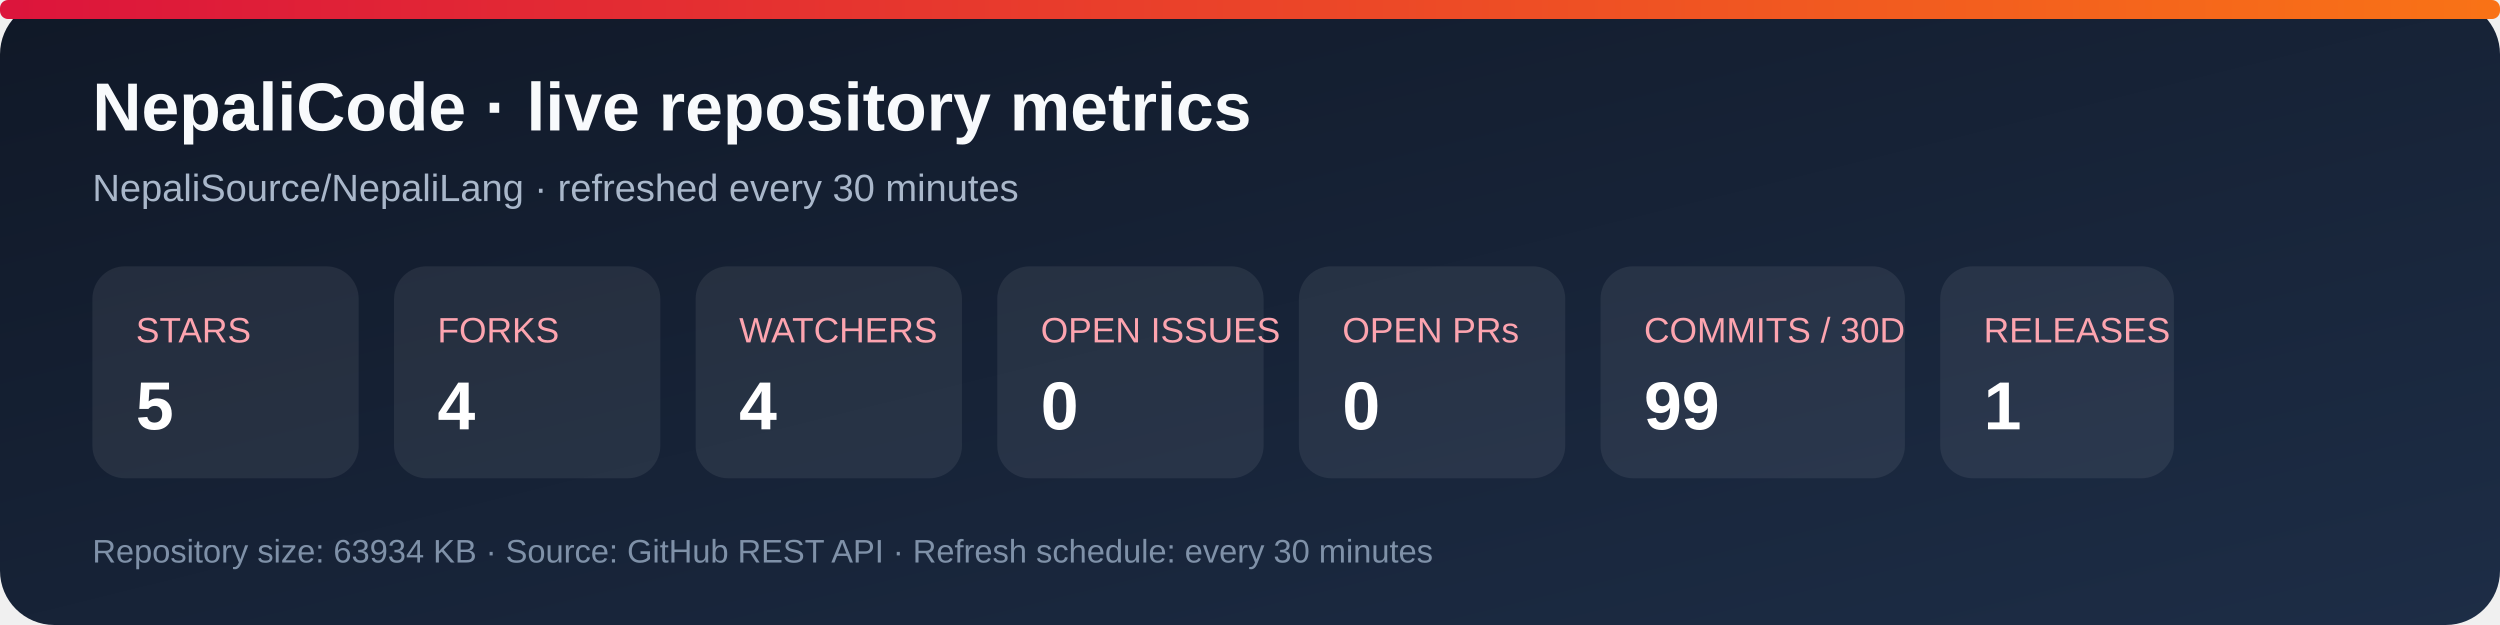
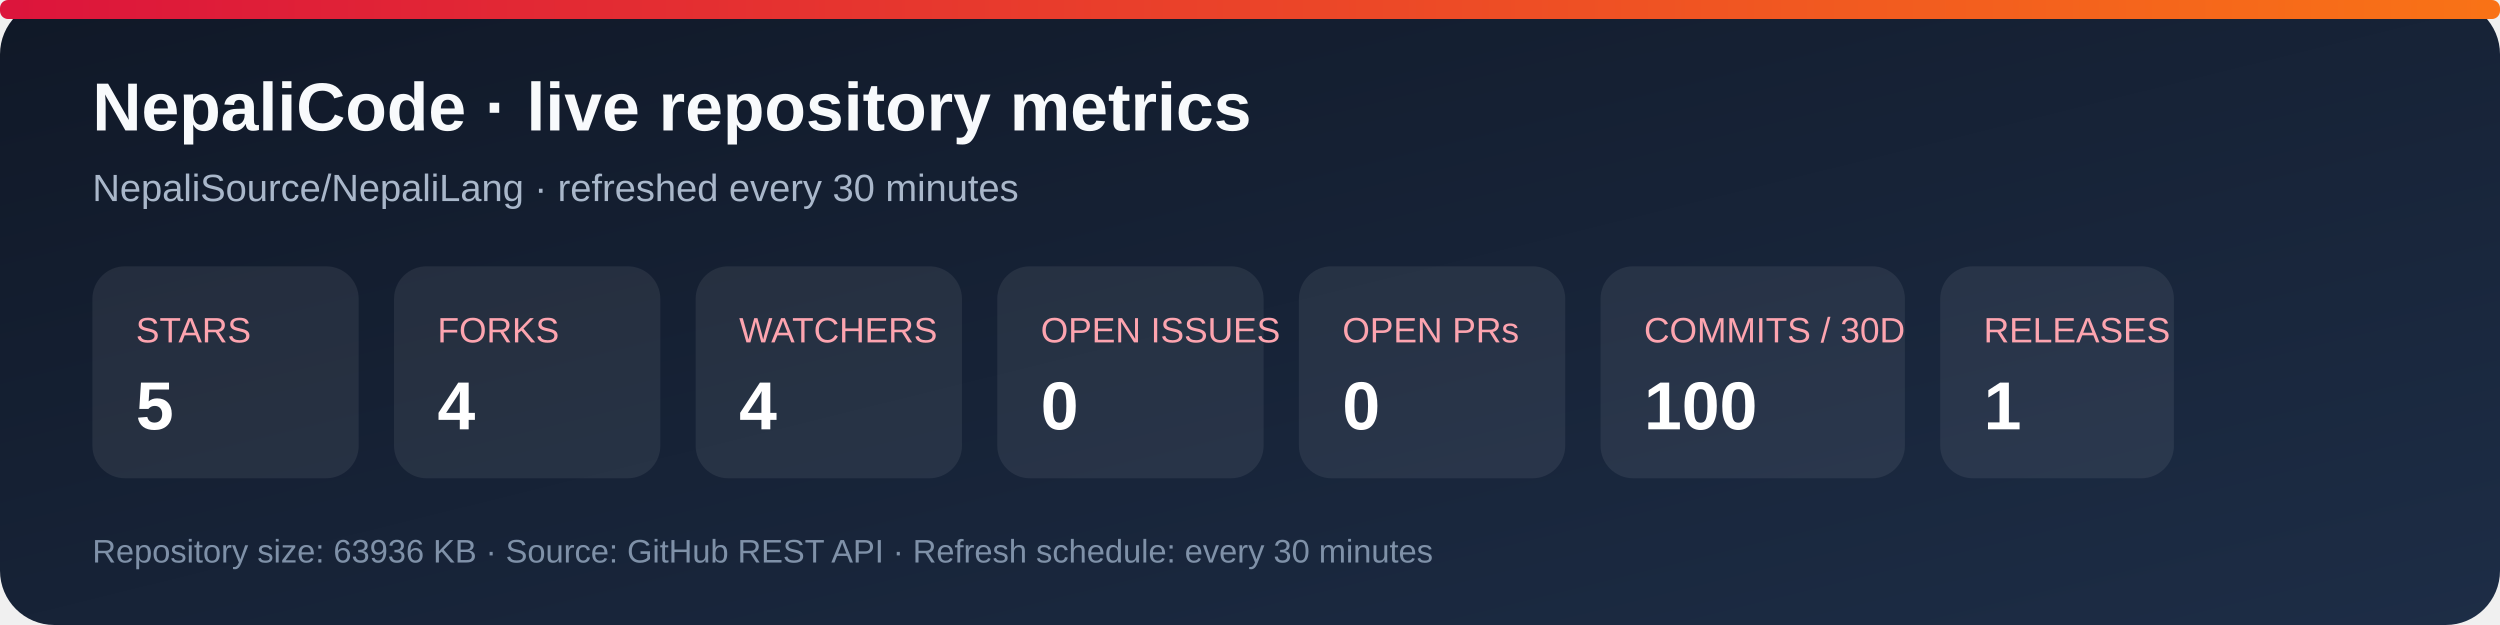
<svg xmlns="http://www.w3.org/2000/svg" width="920" height="230" viewBox="0 0 920 230" role="img" aria-labelledby="title desc">
  <defs>
    <linearGradient id="bg" x1="0" y1="0" x2="1" y2="1">
      <stop stop-color="#101827" />
      <stop offset="1" stop-color="#1d2d46" />
    </linearGradient>
    <linearGradient id="accent" x1="0" y1="0" x2="1" y2="0">
      <stop stop-color="#dc143c" />
      <stop offset="1" stop-color="#f97316" />
    </linearGradient>
  </defs>
  <rect width="920" height="230" rx="20" fill="url(#bg)" />
  <rect x="0" y="0" width="920" height="7" rx="3" fill="url(#accent)" />
  <text x="34" y="48" fill="#f8fafc" font-family="Arial, sans-serif" font-size="25" font-weight="700">NepaliCode · live repository metrics</text>
  <text x="34" y="74" fill="#a9b7ca" font-family="Arial, sans-serif" font-size="14">NepaliSource/NepaliLang · refreshed every 30 minutes</text>
  <g font-family="Arial, sans-serif">
    <rect x="34" y="98" width="98" height="78" rx="12" fill="#ffffff12" />
    <text x="50" y="126" fill="#fda4af" font-size="13">STARS</text>
    <text x="50" y="158" fill="#fff" font-size="25" font-weight="700">5</text>
    <rect x="145" y="98" width="98" height="78" rx="12" fill="#ffffff12" />
    <text x="161" y="126" fill="#fda4af" font-size="13">FORKS</text>
    <text x="161" y="158" fill="#fff" font-size="25" font-weight="700">4</text>
    <rect x="256" y="98" width="98" height="78" rx="12" fill="#ffffff12" />
    <text x="272" y="126" fill="#fda4af" font-size="13">WATCHERS</text>
    <text x="272" y="158" fill="#fff" font-size="25" font-weight="700">4</text>
    <rect x="367" y="98" width="98" height="78" rx="12" fill="#ffffff12" />
    <text x="383" y="126" fill="#fda4af" font-size="13">OPEN ISSUES</text>
    <text x="383" y="158" fill="#fff" font-size="25" font-weight="700">0</text>
    <rect x="478" y="98" width="98" height="78" rx="12" fill="#ffffff12" />
    <text x="494" y="126" fill="#fda4af" font-size="13">OPEN PRs</text>
    <text x="494" y="158" fill="#fff" font-size="25" font-weight="700">0</text>
    <rect x="589" y="98" width="112" height="78" rx="12" fill="#ffffff12" />
    <text x="605" y="126" fill="#fda4af" font-size="13">COMMITS / 30D</text>
-     <text x="605" y="158" fill="#fff" font-size="25" font-weight="700">99</text>
+     <text x="605" y="158" fill="#fff" font-size="25" font-weight="700">100</text>
    <rect x="714" y="98" width="86" height="78" rx="12" fill="#ffffff12" />
    <text x="730" y="126" fill="#fda4af" font-size="13">RELEASES</text>
    <text x="730" y="158" fill="#fff" font-size="25" font-weight="700">1</text>
  </g>
-   <text x="34" y="207" fill="#7f91a8" font-family="Arial, sans-serif" font-size="12">Repository size: 63934 KB · Source: GitHub REST API · Refresh schedule: every 30 minutes</text>
+   <text x="34" y="207" fill="#7f91a8" font-family="Arial, sans-serif" font-size="12">Repository size: 63936 KB · Source: GitHub REST API · Refresh schedule: every 30 minutes</text>
</svg>
